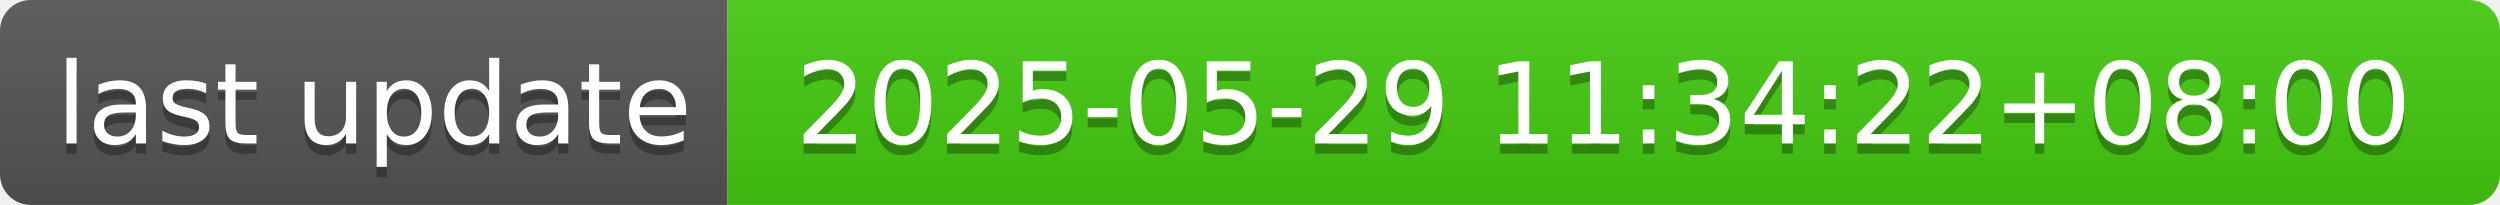
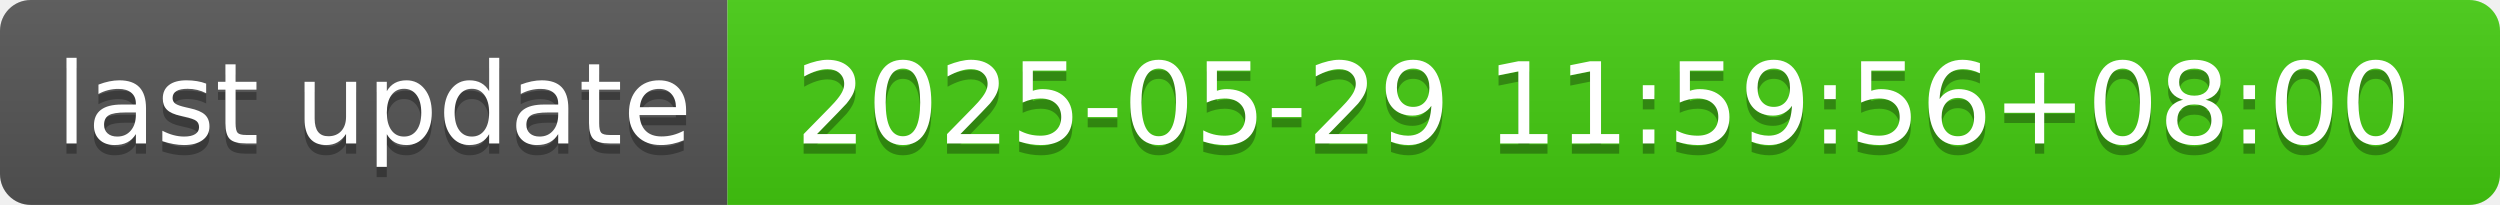
- <svg xmlns="http://www.w3.org/2000/svg" width="244" height="20" role="img" aria-label="last update: 2025-05-29 11:34:22+08:00">
+ <svg xmlns="http://www.w3.org/2000/svg" width="244" height="20" role="img" aria-label="last update: 2025-05-29 11:59:56+08:00">
  <linearGradient id="s" x2="0" y2="100%">
    <stop offset="0" stop-color="#bbb" stop-opacity=".1" />
    <stop offset="1" stop-opacity=".1" />
  </linearGradient>
  <clipPath id="r">
    <rect width="244" height="20" rx="3" fill="#fff" />
  </clipPath>
  <g clip-path="url(#r)">
    <rect width="71" height="20" fill="#555" />
    <rect x="71" width="173" height="20" fill="#4c1" />
    <rect width="244" height="20" fill="url(#s)" />
  </g>
  <g fill="#fff" text-anchor="middle" font-family="Verdana,Geneva,DejaVu Sans,sans-serif" text-rendering="geometricPrecision" font-size="110">
    <text aria-hidden="true" x="365" y="150" fill="#010101" fill-opacity=".3" transform="scale(.1)" textLength="610">last update</text>
    <text x="365" y="140" transform="scale(.1)" fill="#fff" textLength="610">last update</text>
-     <text aria-hidden="true" x="1565" y="150" fill="#010101" fill-opacity=".3" transform="scale(.1)" textLength="1630">2025-05-29 11:34:22+08:00</text>
-     <text x="1565" y="140" transform="scale(.1)" fill="#fff" textLength="1630">2025-05-29 11:34:22+08:00</text>
+     <text aria-hidden="true" x="1565" y="150" fill="#010101" fill-opacity=".3" transform="scale(.1)" textLength="1630">2025-05-29 11:59:56+08:00</text>
+     <text x="1565" y="140" transform="scale(.1)" fill="#fff" textLength="1630">2025-05-29 11:59:56+08:00</text>
  </g>
</svg>
